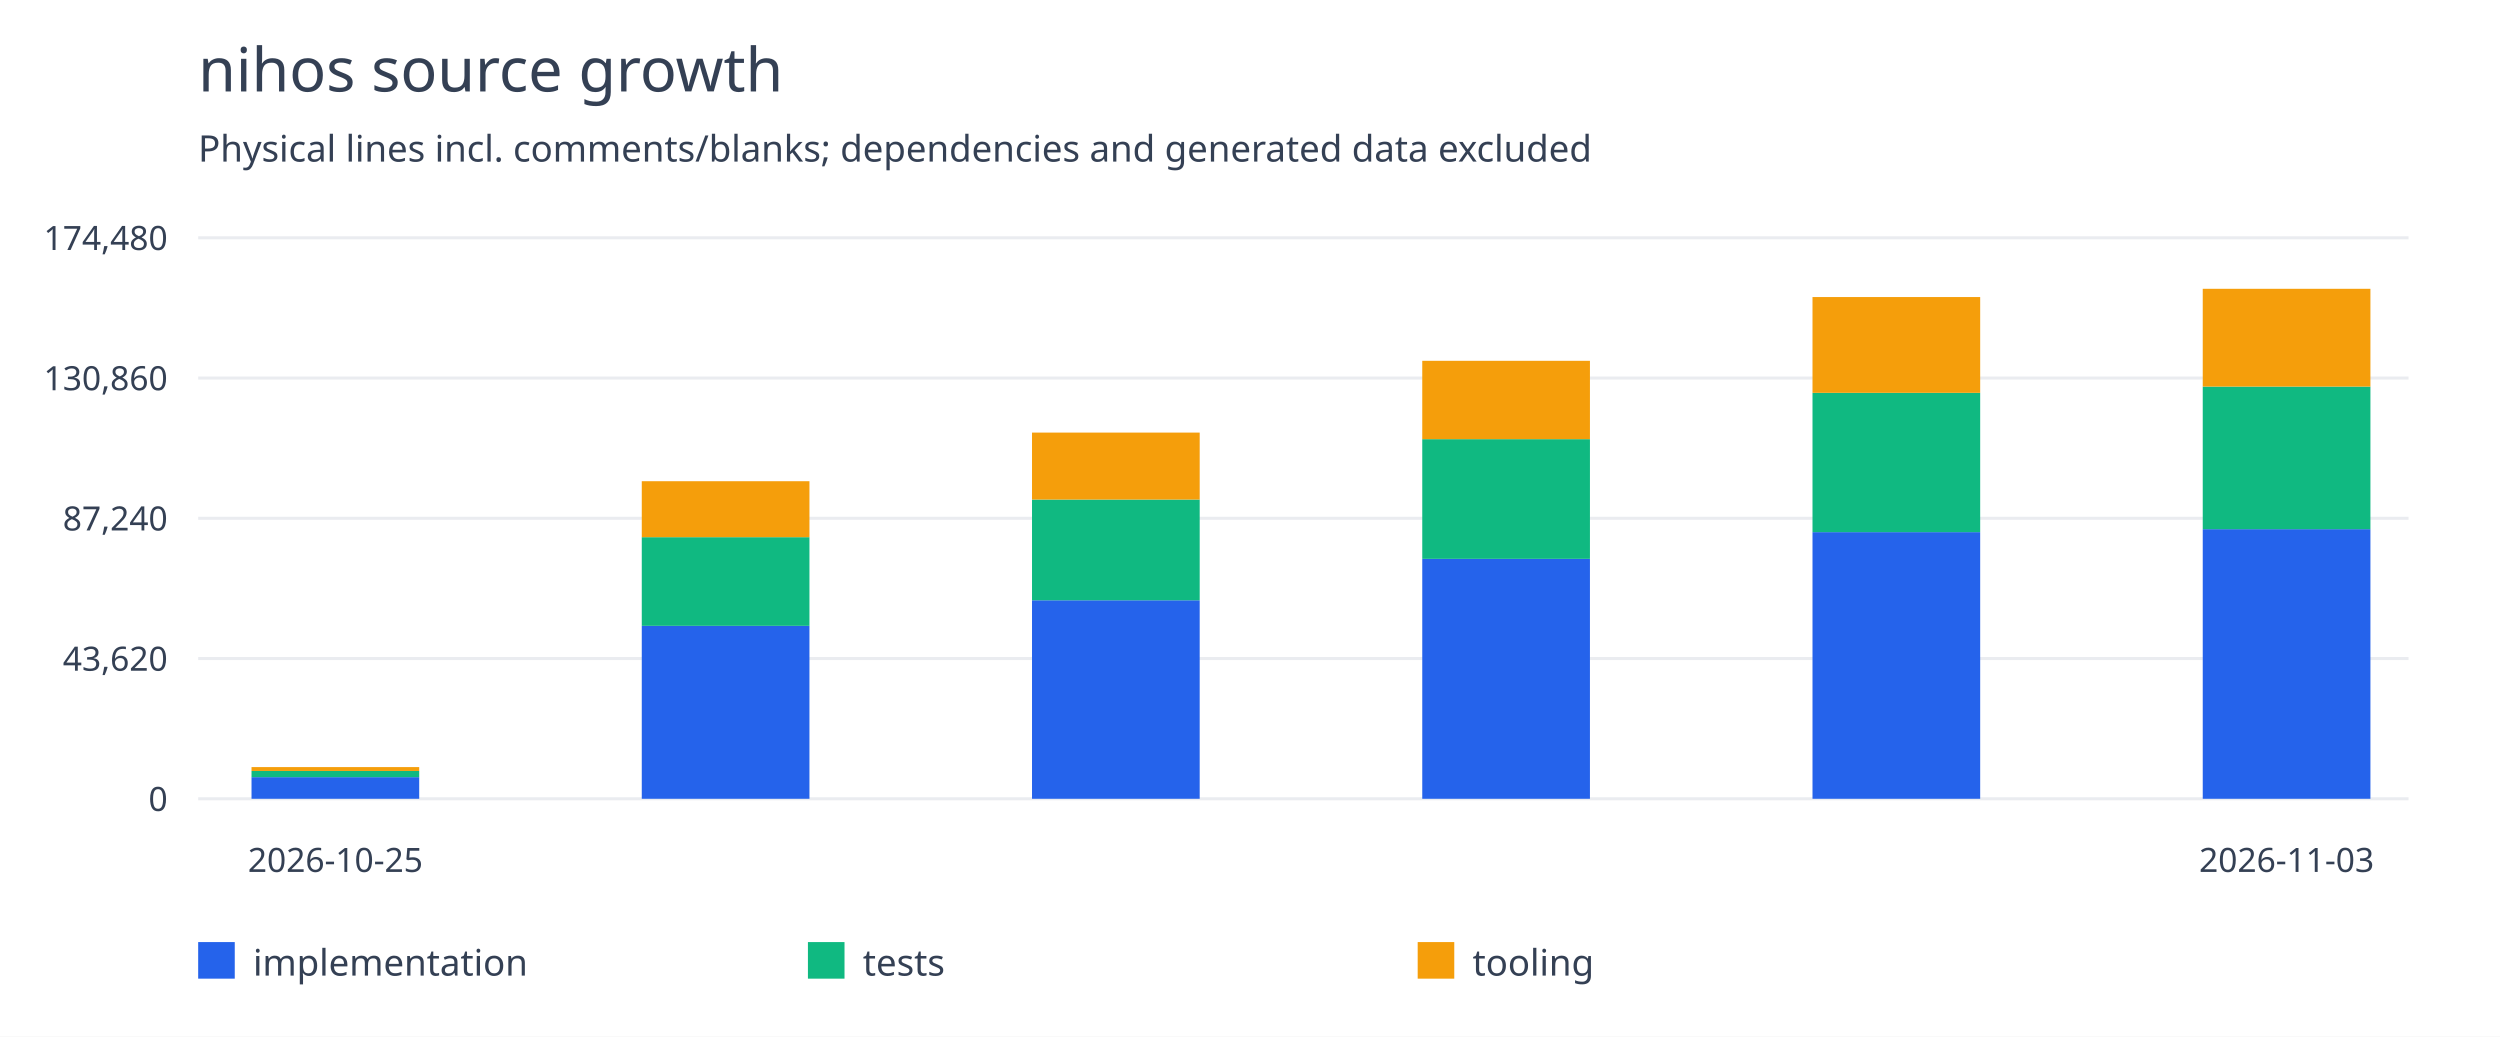
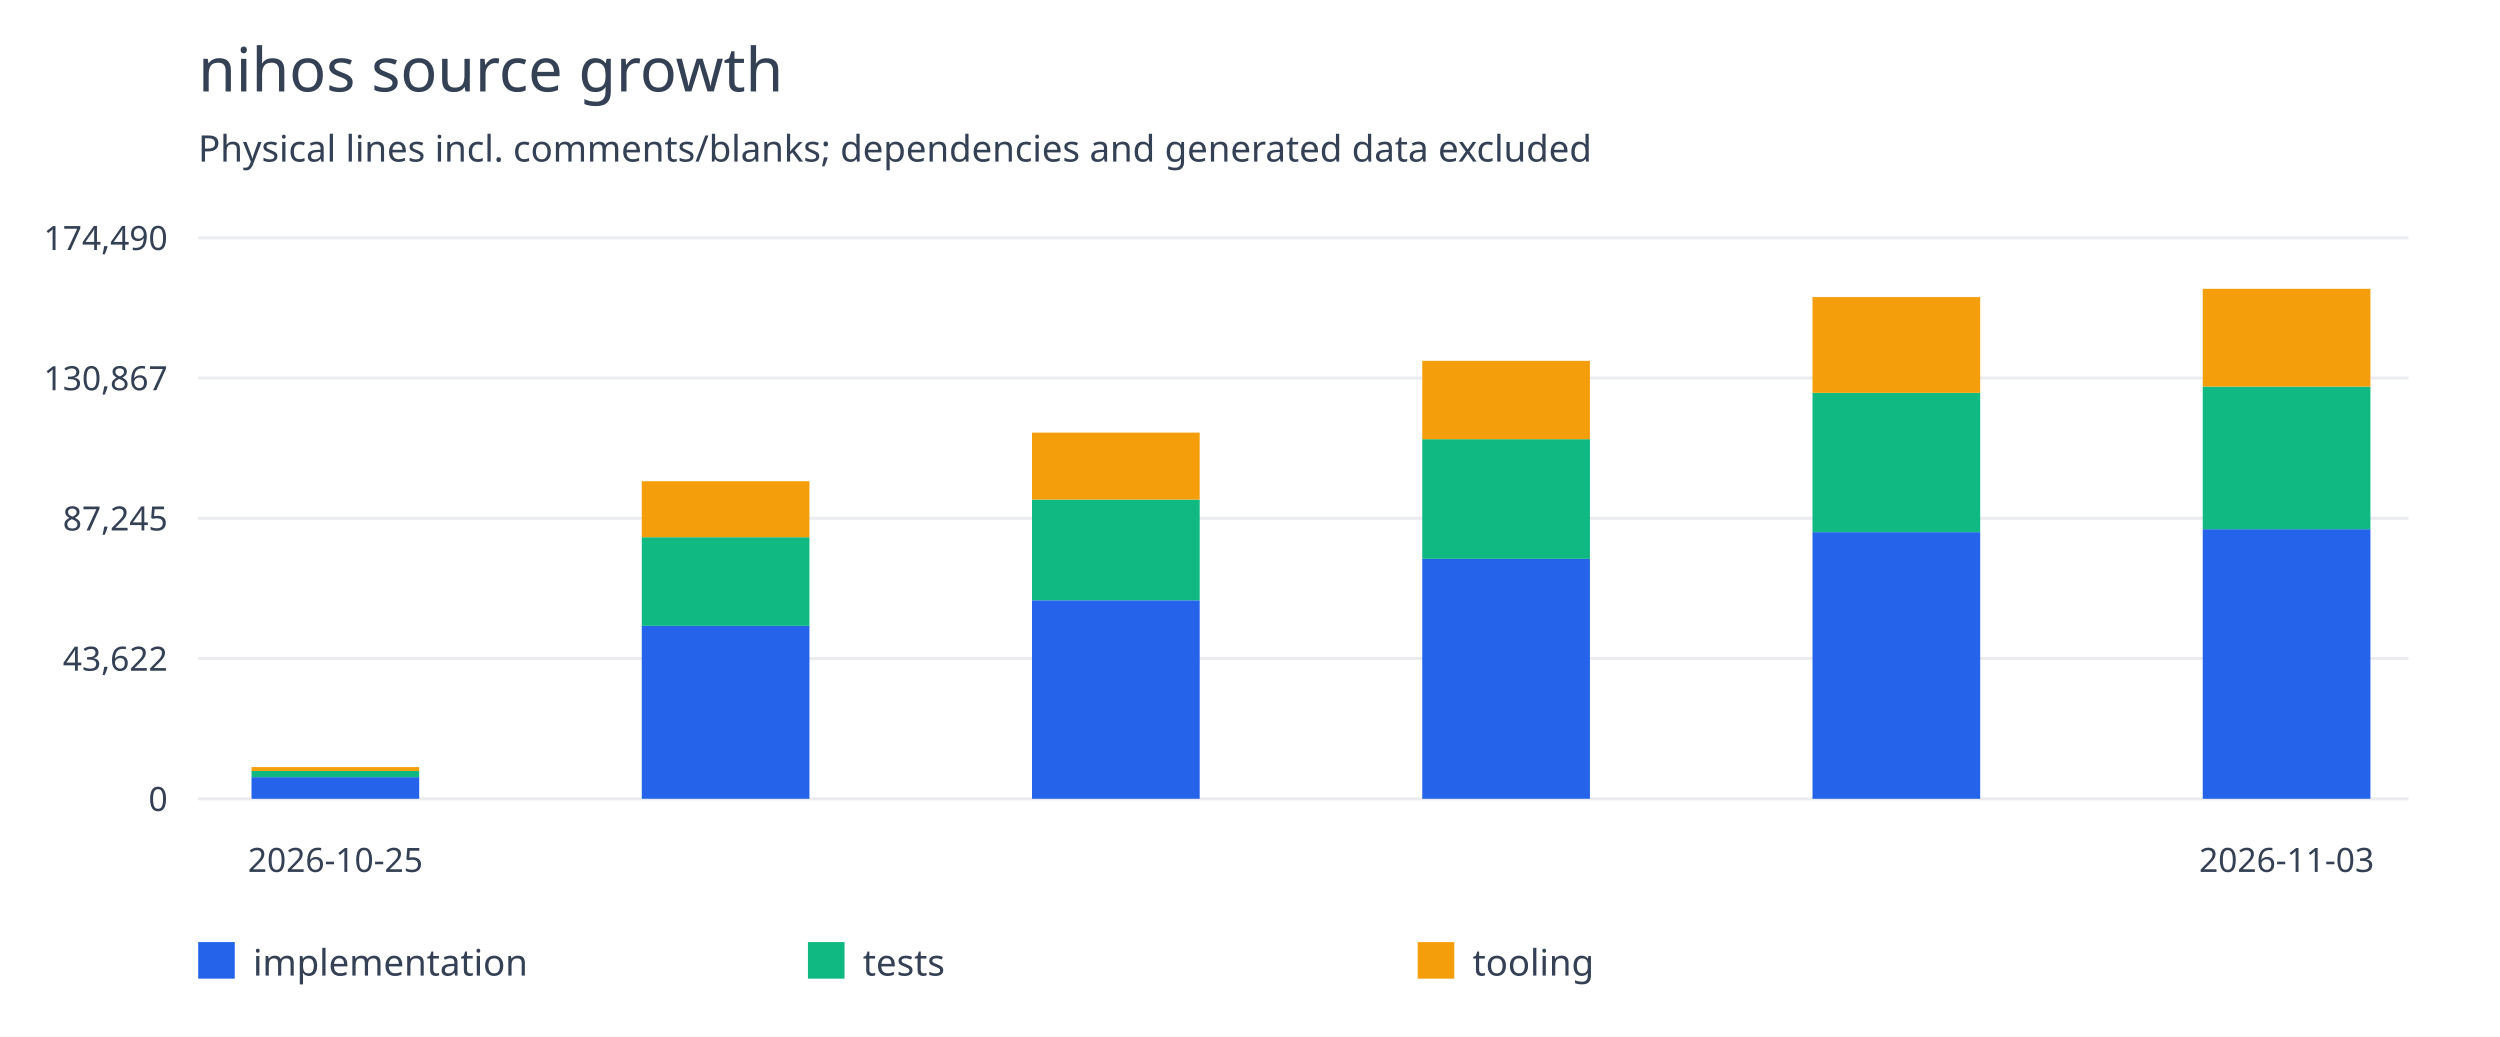
<svg xmlns="http://www.w3.org/2000/svg" width="820" height="340" viewBox="0 0 820 340">
  <rect width="100%" height="100%" fill="white" />
  <g font-family="system-ui,sans-serif" fill="#344054">
    <text x="65" y="30" font-size="20">nihos source growth</text>
    <text x="65" y="53" font-size="12">Physical lines incl. comments/blanks; dependencies and generated data excluded</text>
    <path d="M65 262.0H790" stroke="#eaecf0" />
    <text x="55" y="266.0" text-anchor="end" font-size="11">0</text>
    <path d="M65 216.0H790" stroke="#eaecf0" />
-     <text x="55" y="220.0" text-anchor="end" font-size="11">43,620</text>
+     <text x="55" y="220.0" text-anchor="end" font-size="11">43,622</text>
    <path d="M65 170.0H790" stroke="#eaecf0" />
-     <text x="55" y="174.0" text-anchor="end" font-size="11">87,240</text>
+     <text x="55" y="174.0" text-anchor="end" font-size="11">87,245</text>
    <path d="M65 124.0H790" stroke="#eaecf0" />
-     <text x="55" y="128.0" text-anchor="end" font-size="11">130,860</text>
+     <text x="55" y="128.0" text-anchor="end" font-size="11">130,867</text>
    <path d="M65 78.0H790" stroke="#eaecf0" />
-     <text x="55" y="82.0" text-anchor="end" font-size="11">174,480</text>
-     <rect x="82.5" y="254.912" width="55" height="7.088" fill="#2563eb" />
-     <rect x="82.5" y="252.873" width="55" height="2.04" fill="#10b981" />
-     <rect x="82.5" y="251.604" width="55" height="1.269" fill="#f59e0b" />
+     <text x="55" y="82.0" text-anchor="end" font-size="11">174,490</text>
+     <rect x="82.5" y="254.913" width="55" height="7.087" fill="#2563eb" />
+     <rect x="82.5" y="252.873" width="55" height="2.039" fill="#10b981" />
+     <rect x="82.5" y="251.605" width="55" height="1.269" fill="#f59e0b" />
    <text x="110.0" y="286" text-anchor="middle" font-size="11">2026-10-25</text>
-     <rect x="210.5" y="205.276" width="55" height="56.724" fill="#2563eb" />
-     <rect x="210.5" y="176.198" width="55" height="29.079" fill="#10b981" />
-     <rect x="210.5" y="157.837" width="55" height="18.361" fill="#f59e0b" />
-     <rect x="338.5" y="196.891" width="55" height="65.109" fill="#2563eb" />
-     <rect x="338.5" y="163.852" width="55" height="33.039" fill="#10b981" />
-     <rect x="338.5" y="141.891" width="55" height="21.961" fill="#f59e0b" />
-     <rect x="466.5" y="183.305" width="55" height="78.695" fill="#2563eb" />
-     <rect x="466.5" y="144.048" width="55" height="39.257" fill="#10b981" />
-     <rect x="466.5" y="118.346" width="55" height="25.702" fill="#f59e0b" />
-     <rect x="594.5" y="174.546" width="55" height="87.454" fill="#2563eb" />
-     <rect x="594.5" y="128.849" width="55" height="45.697" fill="#10b981" />
-     <rect x="594.5" y="97.431" width="55" height="31.418" fill="#f59e0b" />
-     <rect x="722.5" y="173.567" width="55" height="88.433" fill="#2563eb" />
-     <rect x="722.5" y="126.8" width="55" height="46.768" fill="#10b981" />
-     <rect x="722.5" y="94.727" width="55" height="32.072" fill="#f59e0b" />
+     <rect x="210.5" y="205.279" width="55" height="56.721" fill="#2563eb" />
+     <rect x="210.5" y="176.202" width="55" height="29.077" fill="#10b981" />
+     <rect x="210.5" y="157.842" width="55" height="18.36" fill="#f59e0b" />
+     <rect x="338.5" y="196.895" width="55" height="65.105" fill="#2563eb" />
+     <rect x="338.5" y="163.857" width="55" height="33.038" fill="#10b981" />
+     <rect x="338.5" y="141.897" width="55" height="21.96" fill="#f59e0b" />
+     <rect x="466.5" y="183.31" width="55" height="78.69" fill="#2563eb" />
+     <rect x="466.5" y="144.055" width="55" height="39.255" fill="#10b981" />
+     <rect x="466.5" y="118.354" width="55" height="25.7" fill="#f59e0b" />
+     <rect x="594.5" y="174.551" width="55" height="87.449" fill="#2563eb" />
+     <rect x="594.5" y="128.856" width="55" height="45.695" fill="#10b981" />
+     <rect x="594.5" y="97.441" width="55" height="31.416" fill="#f59e0b" />
+     <rect x="722.5" y="173.572" width="55" height="88.428" fill="#2563eb" />
+     <rect x="722.5" y="126.8" width="55" height="46.773" fill="#10b981" />
+     <rect x="722.5" y="94.727" width="55" height="32.073" fill="#f59e0b" />
    <text x="750.0" y="286" text-anchor="middle" font-size="11">2026-11-03</text>
    <rect x="65" y="309" width="12" height="12" fill="#2563eb" />
    <text x="83" y="320" font-size="12">implementation</text>
    <rect x="265" y="309" width="12" height="12" fill="#10b981" />
    <text x="283" y="320" font-size="12">tests</text>
    <rect x="465" y="309" width="12" height="12" fill="#f59e0b" />
    <text x="483" y="320" font-size="12">tooling</text>
  </g>
</svg>
